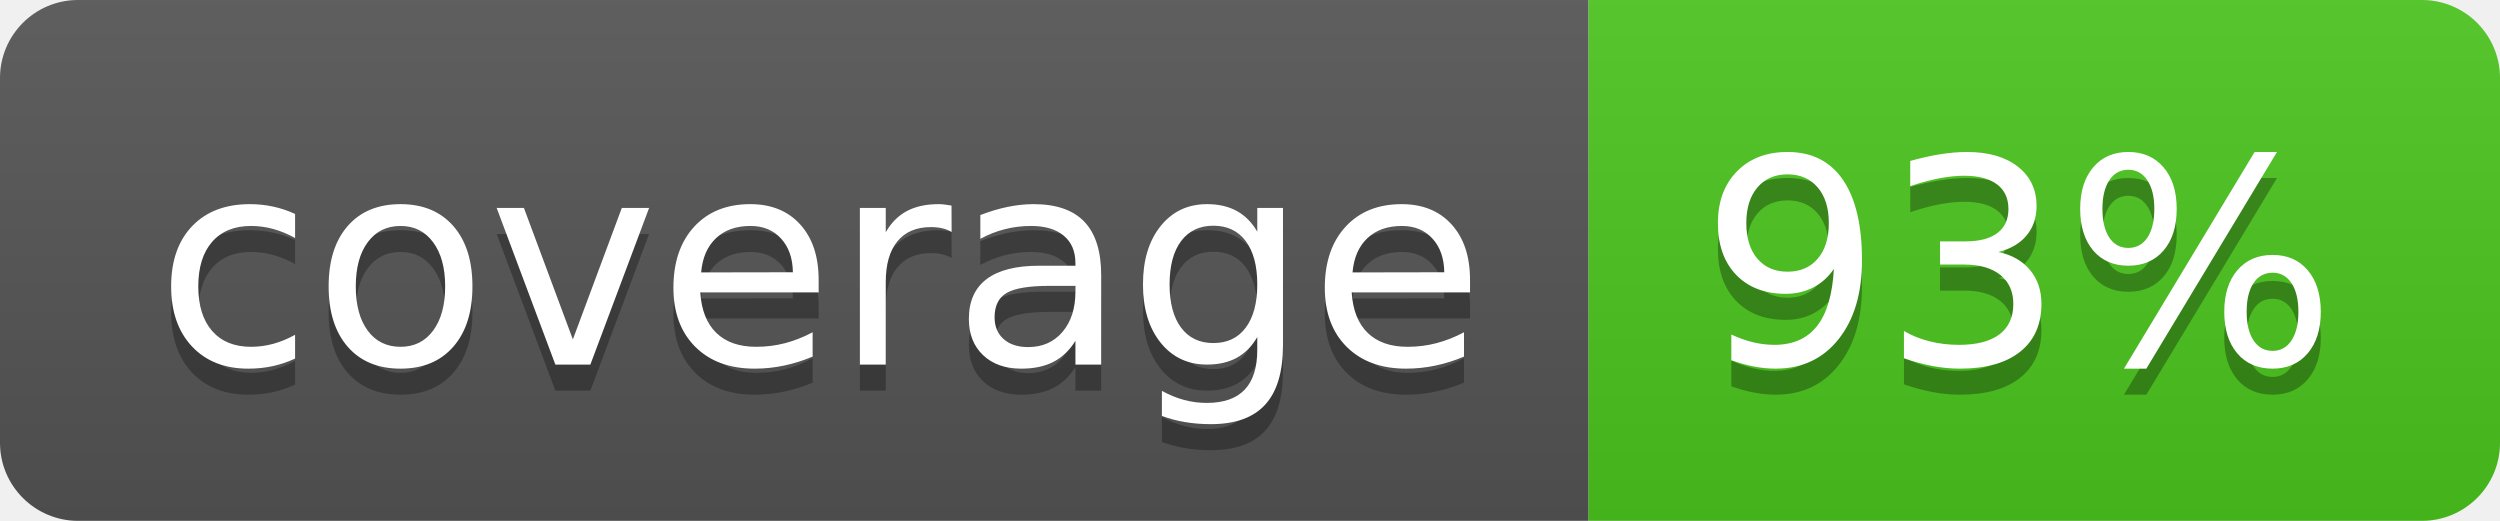
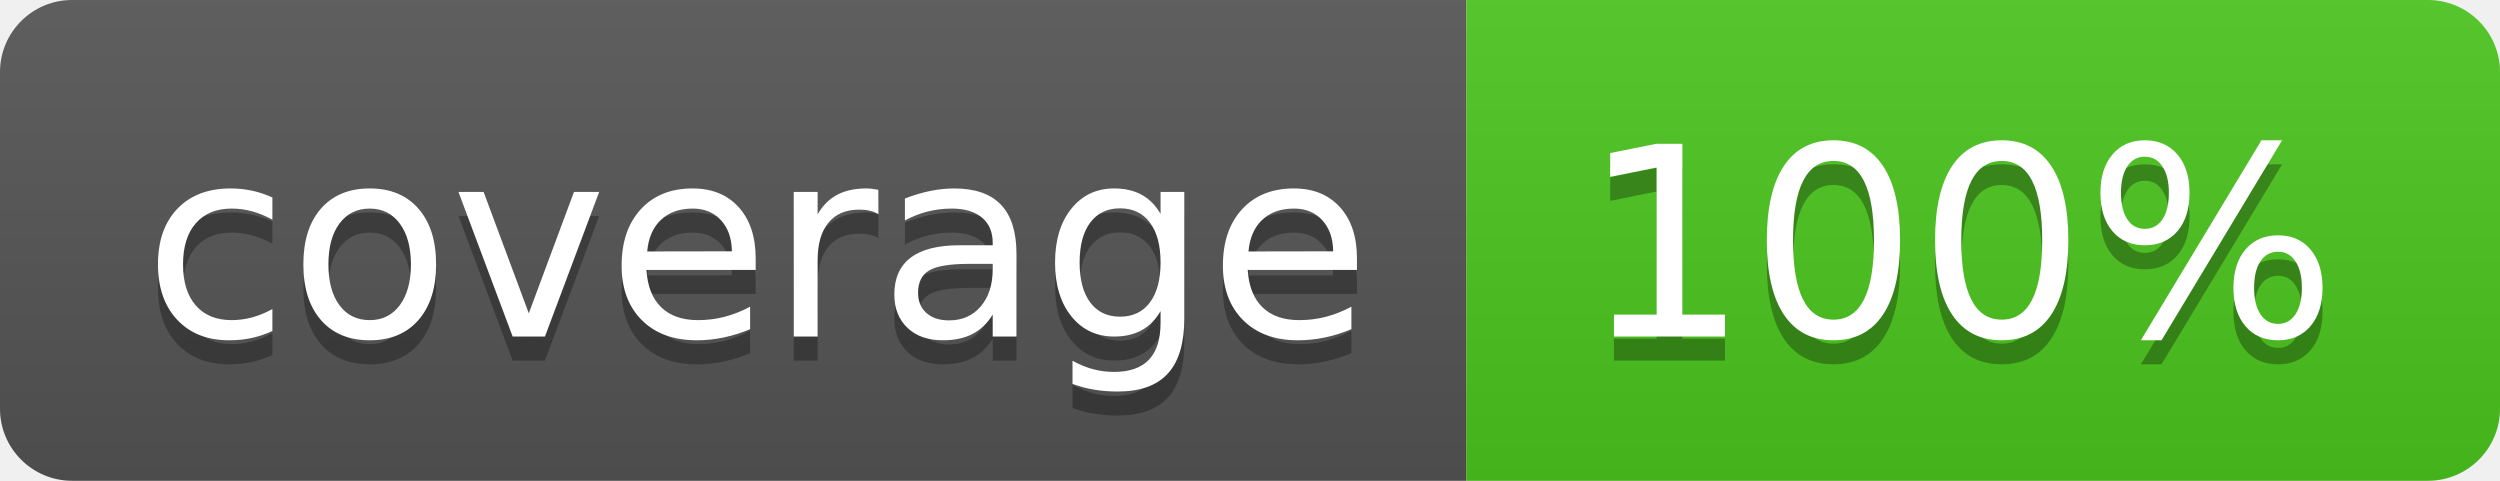
- <svg xmlns="http://www.w3.org/2000/svg" width="96" height="20">
+ <svg xmlns="http://www.w3.org/2000/svg" width="104" height="20">
  <linearGradient id="b" x2="0" y2="100%">
    <stop offset="0" stop-color="#bbb" stop-opacity=".1" />
    <stop offset="1" stop-opacity=".1" />
  </linearGradient>
  <clipPath id="a">
-     <rect width="96" height="20" rx="3" fill="#fff" />
+     <rect width="104" height="20" rx="3" fill="#fff" />
  </clipPath>
  <g clip-path="url(#a)">
    <path fill="#555" d="M0 0h61v20H0z" />
-     <path fill="#4CC61E" d="M61 0h35v20H61z" />
-     <path fill="url(#b)" d="M0 0h96v20H0z" />
+     <path fill="#4CC61E" d="M61 0h43v20H61z" />
+     <path fill="url(#b)" d="M0 0h104v20H0z" />
  </g>
  <g fill="#fff" text-anchor="middle" font-family="DejaVu Sans,Verdana,Geneva,sans-serif" font-size="110">
    <text x="315" y="150" fill="#010101" fill-opacity=".3" transform="scale(.1)" textLength="510">coverage</text>
    <text x="315" y="140" transform="scale(.1)" textLength="510">coverage</text>
-     <text x="775" y="150" fill="#010101" fill-opacity=".3" transform="scale(.1)" textLength="250">93%</text>
-     <text x="775" y="140" transform="scale(.1)" textLength="250">93%</text>
+     <text x="815" y="150" fill="#010101" fill-opacity=".3" transform="scale(.1)" textLength="330">100%</text>
+     <text x="815" y="140" transform="scale(.1)" textLength="330">100%</text>
  </g>
</svg>
